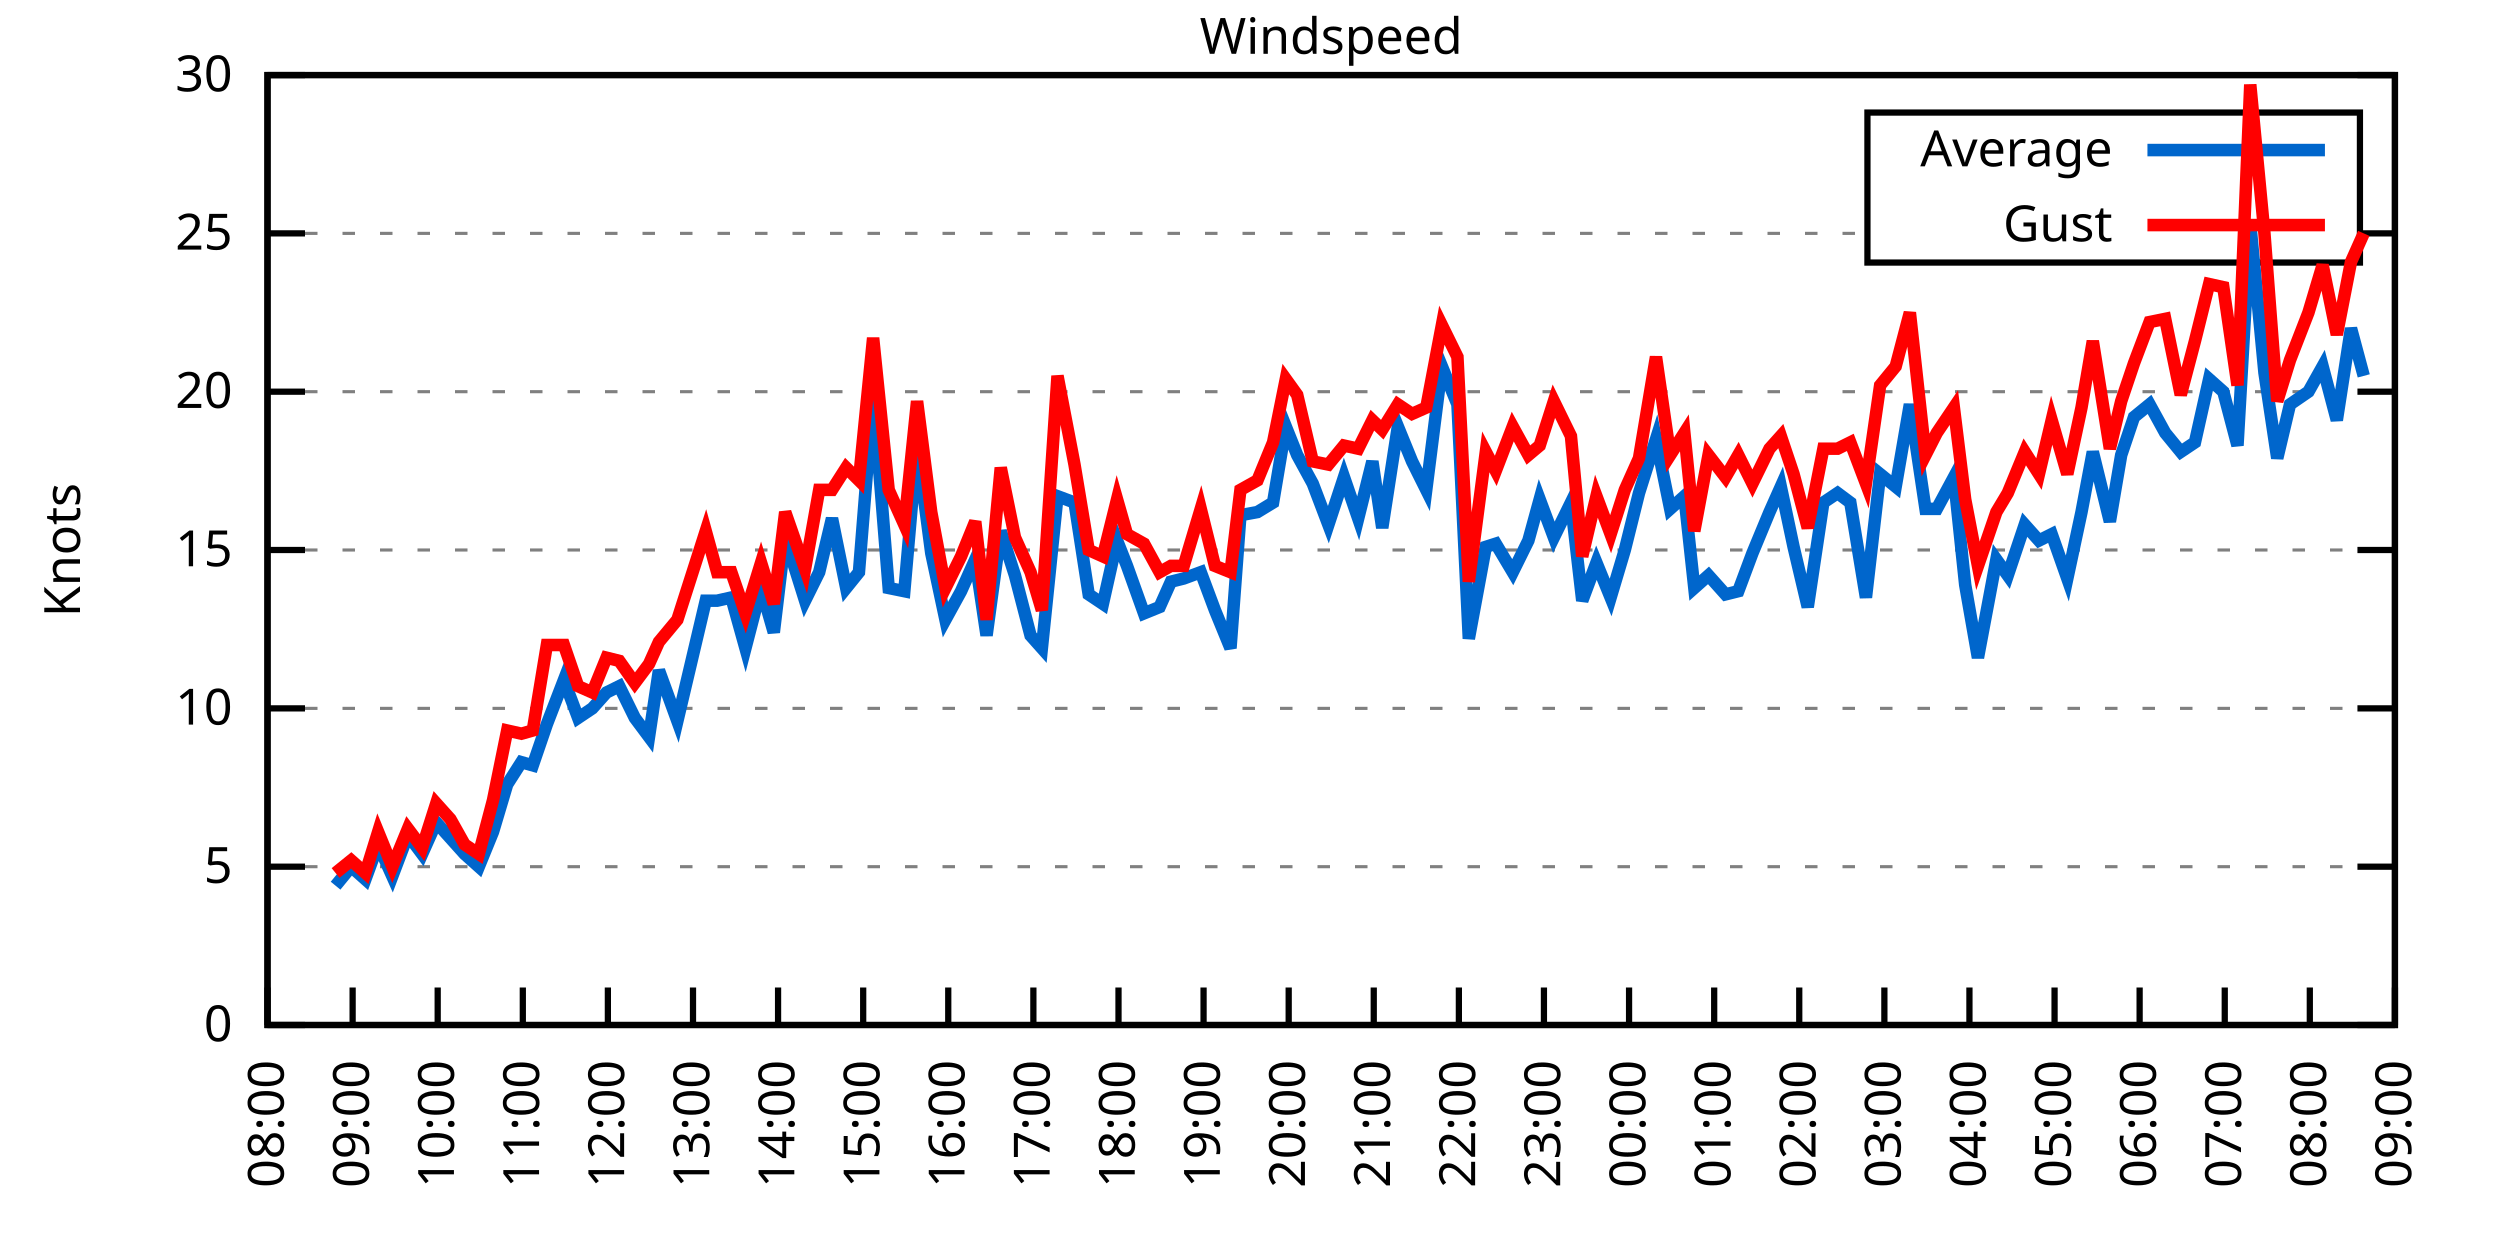
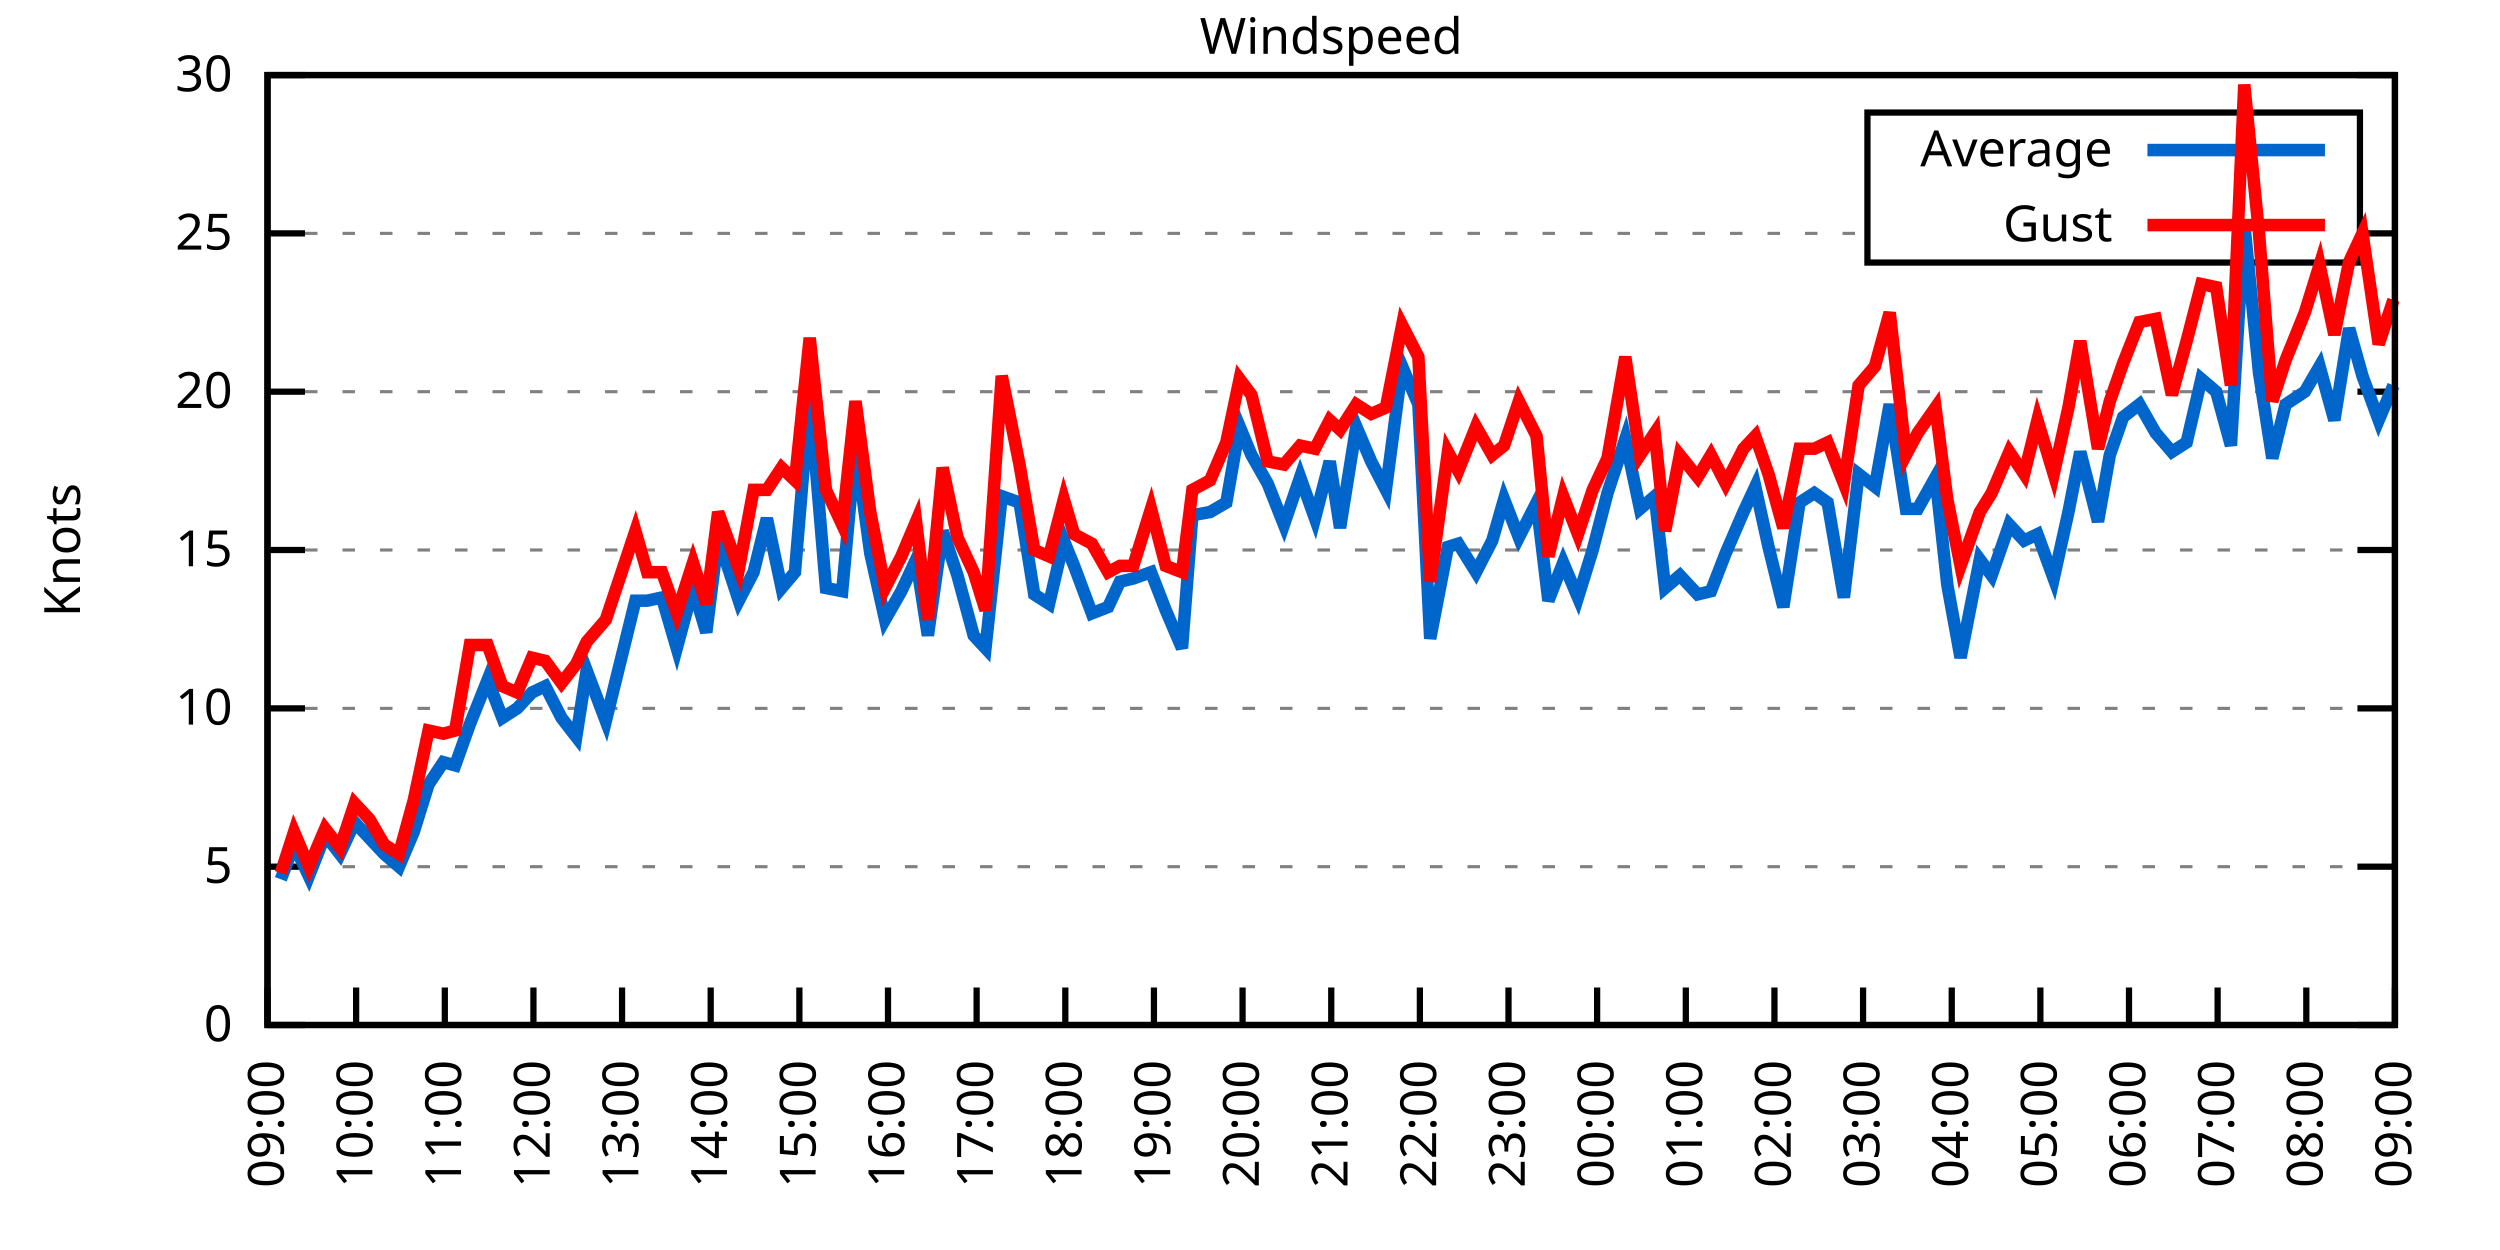
<svg xmlns="http://www.w3.org/2000/svg" xmlns:xlink="http://www.w3.org/1999/xlink" width="400" height="200" viewBox="0 0 400 200">
  <g id="gnuplot_canvas">
    <rect x="0" y="0" width="400" height="200" fill="none" />
    <defs>
      <circle id="gpDot" r="0.5" stroke-width="0.5" stroke="currentColor" />
      <path id="gpPt0" stroke-width="0.333" stroke="currentColor" d="M-1,0 h2 M0,-1 v2" />
      <path id="gpPt1" stroke-width="0.333" stroke="currentColor" d="M-1,-1 L1,1 M1,-1 L-1,1" />
      <path id="gpPt2" stroke-width="0.333" stroke="currentColor" d="M-1,0 L1,0 M0,-1 L0,1 M-1,-1 L1,1 M-1,1 L1,-1" />
      <rect id="gpPt3" stroke-width="0.333" stroke="currentColor" x="-1" y="-1" width="2" height="2" />
      <rect id="gpPt4" stroke-width="0.333" stroke="currentColor" fill="currentColor" x="-1" y="-1" width="2" height="2" />
      <circle id="gpPt5" stroke-width="0.333" stroke="currentColor" cx="0" cy="0" r="1" />
      <use xlink:href="#gpPt5" id="gpPt6" fill="currentColor" stroke="none" />
      <path id="gpPt7" stroke-width="0.333" stroke="currentColor" d="M0,-1.33 L-1.33,0.67 L1.33,0.67 z" />
      <use xlink:href="#gpPt7" id="gpPt8" fill="currentColor" stroke="none" />
      <use xlink:href="#gpPt7" id="gpPt9" stroke="currentColor" transform="rotate(180)" />
      <use xlink:href="#gpPt9" id="gpPt10" fill="currentColor" stroke="none" />
      <use xlink:href="#gpPt3" id="gpPt11" stroke="currentColor" transform="rotate(45)" />
      <use xlink:href="#gpPt11" id="gpPt12" fill="currentColor" stroke="none" />
      <path id="gpPt13" stroke-width="0.333" stroke="currentColor" d="M0,1.330 L1.265,0.411 L0.782,-1.067 L-0.782,-1.076 L-1.265,0.411 z" />
      <use xlink:href="#gpPt13" id="gpPt14" fill="currentColor" stroke="none" />
      <filter id="textbox" filterUnits="objectBoundingBox" x="0" y="0" height="1" width="1">
        <feFlood flood-color="white" flood-opacity="1" result="bgnd" />
        <feComposite in="SourceGraphic" in2="bgnd" operator="atop" />
      </filter>
      <filter id="greybox" filterUnits="objectBoundingBox" x="0" y="0" height="1" width="1">
        <feFlood flood-color="lightgrey" flood-opacity="1" result="grey" />
        <feComposite in="SourceGraphic" in2="grey" operator="atop" />
      </filter>
    </defs>
    <g fill="none" color="white" stroke="currentColor" stroke-width="1.00" stroke-linecap="butt" stroke-linejoin="miter">
</g>
    <g fill="none" color="black" stroke="currentColor" stroke-width="1.00" stroke-linecap="butt" stroke-linejoin="miter">
      <g stroke="none" shape-rendering="crispEdges">
        <polygon fill="rgb(255, 255, 255)" points="42.80,164.00 383.18,164.00 383.18,12.02 42.80,12.02 " />
      </g>
    </g>
    <g fill="none" color="black" stroke="currentColor" stroke-width="1.00" stroke-linecap="butt" stroke-linejoin="miter">
</g>
    <g fill="none" color="black" stroke="black" stroke-width="0.50" stroke-linecap="butt" stroke-linejoin="miter">
</g>
    <g fill="none" color="gray" stroke="currentColor" stroke-width="0.50" stroke-linecap="butt" stroke-linejoin="miter">
      <path stroke="gray" stroke-dasharray="2,4" class="gridline" d="M42.80,164.00 L383.19,164.00  " />
    </g>
    <g fill="none" color="gray" stroke="gray" stroke-width="1.00" stroke-linecap="butt" stroke-linejoin="miter">
</g>
    <g fill="none" color="black" stroke="currentColor" stroke-width="1.00" stroke-linecap="butt" stroke-linejoin="miter">
      <path stroke="black" d="M42.80,164.00 L48.80,164.00 M383.19,164.00 L377.19,164.00  " />
      <g transform="translate(37.20,166.60)" stroke="none" fill="black" font-family="Sans" font-size="8.00" text-anchor="end">
        <text>
          <tspan font-family="Sans"> 0</tspan>
        </text>
      </g>
    </g>
    <g fill="none" color="black" stroke="currentColor" stroke-width="1.00" stroke-linecap="butt" stroke-linejoin="miter">
</g>
    <g fill="none" color="black" stroke="black" stroke-width="0.50" stroke-linecap="butt" stroke-linejoin="miter">
</g>
    <g fill="none" color="gray" stroke="currentColor" stroke-width="0.50" stroke-linecap="butt" stroke-linejoin="miter">
      <path stroke="gray" stroke-dasharray="2,4" class="gridline" d="M42.80,138.67 L383.19,138.67  " />
    </g>
    <g fill="none" color="gray" stroke="gray" stroke-width="1.00" stroke-linecap="butt" stroke-linejoin="miter">
</g>
    <g fill="none" color="black" stroke="currentColor" stroke-width="1.00" stroke-linecap="butt" stroke-linejoin="miter">
      <path stroke="black" d="M42.80,138.67 L48.80,138.67 M383.19,138.67 L377.19,138.67  " />
      <g transform="translate(37.20,141.27)" stroke="none" fill="black" font-family="Sans" font-size="8.00" text-anchor="end">
        <text>
          <tspan font-family="Sans"> 5</tspan>
        </text>
      </g>
    </g>
    <g fill="none" color="black" stroke="currentColor" stroke-width="1.00" stroke-linecap="butt" stroke-linejoin="miter">
</g>
    <g fill="none" color="black" stroke="black" stroke-width="0.50" stroke-linecap="butt" stroke-linejoin="miter">
</g>
    <g fill="none" color="gray" stroke="currentColor" stroke-width="0.50" stroke-linecap="butt" stroke-linejoin="miter">
      <path stroke="gray" stroke-dasharray="2,4" class="gridline" d="M42.80,113.34 L383.19,113.34  " />
    </g>
    <g fill="none" color="gray" stroke="gray" stroke-width="1.00" stroke-linecap="butt" stroke-linejoin="miter">
</g>
    <g fill="none" color="black" stroke="currentColor" stroke-width="1.00" stroke-linecap="butt" stroke-linejoin="miter">
      <path stroke="black" d="M42.80,113.34 L48.80,113.34 M383.19,113.34 L377.19,113.34  " />
      <g transform="translate(37.20,115.94)" stroke="none" fill="black" font-family="Sans" font-size="8.00" text-anchor="end">
        <text>
          <tspan font-family="Sans"> 10</tspan>
        </text>
      </g>
    </g>
    <g fill="none" color="black" stroke="currentColor" stroke-width="1.00" stroke-linecap="butt" stroke-linejoin="miter">
</g>
    <g fill="none" color="black" stroke="black" stroke-width="0.50" stroke-linecap="butt" stroke-linejoin="miter">
</g>
    <g fill="none" color="gray" stroke="currentColor" stroke-width="0.50" stroke-linecap="butt" stroke-linejoin="miter">
      <path stroke="gray" stroke-dasharray="2,4" class="gridline" d="M42.80,88.00 L383.19,88.00  " />
    </g>
    <g fill="none" color="gray" stroke="gray" stroke-width="1.00" stroke-linecap="butt" stroke-linejoin="miter">
</g>
    <g fill="none" color="black" stroke="currentColor" stroke-width="1.00" stroke-linecap="butt" stroke-linejoin="miter">
      <path stroke="black" d="M42.80,88.00 L48.80,88.00 M383.19,88.00 L377.19,88.00  " />
      <g transform="translate(37.20,90.60)" stroke="none" fill="black" font-family="Sans" font-size="8.00" text-anchor="end">
        <text>
          <tspan font-family="Sans"> 15</tspan>
        </text>
      </g>
    </g>
    <g fill="none" color="black" stroke="currentColor" stroke-width="1.00" stroke-linecap="butt" stroke-linejoin="miter">
</g>
    <g fill="none" color="black" stroke="black" stroke-width="0.50" stroke-linecap="butt" stroke-linejoin="miter">
</g>
    <g fill="none" color="gray" stroke="currentColor" stroke-width="0.50" stroke-linecap="butt" stroke-linejoin="miter">
      <path stroke="gray" stroke-dasharray="2,4" class="gridline" d="M42.80,62.67 L383.19,62.67  " />
    </g>
    <g fill="none" color="gray" stroke="gray" stroke-width="1.00" stroke-linecap="butt" stroke-linejoin="miter">
</g>
    <g fill="none" color="black" stroke="currentColor" stroke-width="1.00" stroke-linecap="butt" stroke-linejoin="miter">
      <path stroke="black" d="M42.80,62.67 L48.80,62.67 M383.19,62.67 L377.19,62.67  " />
      <g transform="translate(37.20,65.27)" stroke="none" fill="black" font-family="Sans" font-size="8.00" text-anchor="end">
        <text>
          <tspan font-family="Sans"> 20</tspan>
        </text>
      </g>
    </g>
    <g fill="none" color="black" stroke="currentColor" stroke-width="1.00" stroke-linecap="butt" stroke-linejoin="miter">
</g>
    <g fill="none" color="black" stroke="black" stroke-width="0.50" stroke-linecap="butt" stroke-linejoin="miter">
</g>
    <g fill="none" color="gray" stroke="currentColor" stroke-width="0.50" stroke-linecap="butt" stroke-linejoin="miter">
      <path stroke="gray" stroke-dasharray="2,4" class="gridline" d="M42.80,37.34 L298.79,37.34 M377.59,37.34 L383.19,37.34  " />
    </g>
    <g fill="none" color="gray" stroke="gray" stroke-width="1.00" stroke-linecap="butt" stroke-linejoin="miter">
</g>
    <g fill="none" color="black" stroke="currentColor" stroke-width="1.00" stroke-linecap="butt" stroke-linejoin="miter">
      <path stroke="black" d="M42.80,37.34 L48.80,37.34 M383.19,37.34 L377.19,37.34  " />
      <g transform="translate(37.20,39.94)" stroke="none" fill="black" font-family="Sans" font-size="8.00" text-anchor="end">
        <text>
          <tspan font-family="Sans"> 25</tspan>
        </text>
      </g>
    </g>
    <g fill="none" color="black" stroke="currentColor" stroke-width="1.00" stroke-linecap="butt" stroke-linejoin="miter">
</g>
    <g fill="none" color="black" stroke="black" stroke-width="0.50" stroke-linecap="butt" stroke-linejoin="miter">
</g>
    <g fill="none" color="gray" stroke="currentColor" stroke-width="0.50" stroke-linecap="butt" stroke-linejoin="miter">
      <path stroke="gray" stroke-dasharray="2,4" class="gridline" d="M42.80,12.01 L383.19,12.01  " />
    </g>
    <g fill="none" color="gray" stroke="gray" stroke-width="1.00" stroke-linecap="butt" stroke-linejoin="miter">
</g>
    <g fill="none" color="black" stroke="currentColor" stroke-width="1.00" stroke-linecap="butt" stroke-linejoin="miter">
      <path stroke="black" d="M42.80,12.01 L48.80,12.01 M383.19,12.01 L377.19,12.01  " />
      <g transform="translate(37.20,14.61)" stroke="none" fill="black" font-family="Sans" font-size="8.00" text-anchor="end">
        <text>
          <tspan font-family="Sans"> 30</tspan>
        </text>
      </g>
    </g>
    <g fill="none" color="black" stroke="currentColor" stroke-width="1.00" stroke-linecap="butt" stroke-linejoin="miter">
      <path stroke="black" d="M42.80,164.00 L42.80,158.00  " />
      <g transform="translate(45.40,169.60) rotate(270.00)" stroke="none" fill="black" font-family="Sans" font-size="8.00" text-anchor="end">
        <text>
-           <tspan font-family="Sans">08:00</tspan>
-         </text>
-       </g>
-     </g>
-     <g fill="none" color="black" stroke="currentColor" stroke-width="1.00" stroke-linecap="butt" stroke-linejoin="miter">
-       <path stroke="black" d="M56.42,164.00 L56.42,158.00  " />
-       <g transform="translate(59.02,169.60) rotate(270.00)" stroke="none" fill="black" font-family="Sans" font-size="8.00" text-anchor="end">
-         <text>
          <tspan font-family="Sans">09:00</tspan>
        </text>
      </g>
    </g>
    <g fill="none" color="black" stroke="currentColor" stroke-width="1.00" stroke-linecap="butt" stroke-linejoin="miter">
-       <path stroke="black" d="M70.03,164.00 L70.03,158.00  " />
-       <g transform="translate(72.63,169.60) rotate(270.00)" stroke="none" fill="black" font-family="Sans" font-size="8.00" text-anchor="end">
+       <path stroke="black" d="M56.98,164.00 L56.98,158.00  " />
+       <g transform="translate(59.58,169.60) rotate(270.00)" stroke="none" fill="black" font-family="Sans" font-size="8.00" text-anchor="end">
        <text>
          <tspan font-family="Sans">10:00</tspan>
        </text>
      </g>
    </g>
    <g fill="none" color="black" stroke="currentColor" stroke-width="1.00" stroke-linecap="butt" stroke-linejoin="miter">
-       <path stroke="black" d="M83.65,164.00 L83.65,158.00  " />
-       <g transform="translate(86.25,169.60) rotate(270.00)" stroke="none" fill="black" font-family="Sans" font-size="8.00" text-anchor="end">
+       <path stroke="black" d="M71.17,164.00 L71.17,158.00  " />
+       <g transform="translate(73.77,169.60) rotate(270.00)" stroke="none" fill="black" font-family="Sans" font-size="8.00" text-anchor="end">
        <text>
          <tspan font-family="Sans">11:00</tspan>
        </text>
      </g>
    </g>
    <g fill="none" color="black" stroke="currentColor" stroke-width="1.00" stroke-linecap="butt" stroke-linejoin="miter">
-       <path stroke="black" d="M97.26,164.00 L97.26,158.00  " />
-       <g transform="translate(99.86,169.60) rotate(270.00)" stroke="none" fill="black" font-family="Sans" font-size="8.00" text-anchor="end">
+       <path stroke="black" d="M85.35,164.00 L85.35,158.00  " />
+       <g transform="translate(87.95,169.60) rotate(270.00)" stroke="none" fill="black" font-family="Sans" font-size="8.00" text-anchor="end">
        <text>
          <tspan font-family="Sans">12:00</tspan>
        </text>
      </g>
    </g>
    <g fill="none" color="black" stroke="currentColor" stroke-width="1.00" stroke-linecap="butt" stroke-linejoin="miter">
-       <path stroke="black" d="M110.88,164.00 L110.88,158.00  " />
-       <g transform="translate(113.48,169.60) rotate(270.00)" stroke="none" fill="black" font-family="Sans" font-size="8.00" text-anchor="end">
+       <path stroke="black" d="M99.53,164.00 L99.53,158.00  " />
+       <g transform="translate(102.13,169.60) rotate(270.00)" stroke="none" fill="black" font-family="Sans" font-size="8.00" text-anchor="end">
        <text>
          <tspan font-family="Sans">13:00</tspan>
        </text>
      </g>
    </g>
    <g fill="none" color="black" stroke="currentColor" stroke-width="1.00" stroke-linecap="butt" stroke-linejoin="miter">
-       <path stroke="black" d="M124.49,164.00 L124.49,158.00  " />
-       <g transform="translate(127.09,169.60) rotate(270.00)" stroke="none" fill="black" font-family="Sans" font-size="8.00" text-anchor="end">
+       <path stroke="black" d="M113.71,164.00 L113.71,158.00  " />
+       <g transform="translate(116.31,169.60) rotate(270.00)" stroke="none" fill="black" font-family="Sans" font-size="8.00" text-anchor="end">
        <text>
          <tspan font-family="Sans">14:00</tspan>
        </text>
      </g>
    </g>
    <g fill="none" color="black" stroke="currentColor" stroke-width="1.00" stroke-linecap="butt" stroke-linejoin="miter">
-       <path stroke="black" d="M138.11,164.00 L138.11,158.00  " />
-       <g transform="translate(140.71,169.60) rotate(270.00)" stroke="none" fill="black" font-family="Sans" font-size="8.00" text-anchor="end">
+       <path stroke="black" d="M127.90,164.00 L127.90,158.00  " />
+       <g transform="translate(130.50,169.60) rotate(270.00)" stroke="none" fill="black" font-family="Sans" font-size="8.00" text-anchor="end">
        <text>
          <tspan font-family="Sans">15:00</tspan>
        </text>
      </g>
    </g>
    <g fill="none" color="black" stroke="currentColor" stroke-width="1.00" stroke-linecap="butt" stroke-linejoin="miter">
-       <path stroke="black" d="M151.72,164.00 L151.72,158.00  " />
-       <g transform="translate(154.32,169.60) rotate(270.00)" stroke="none" fill="black" font-family="Sans" font-size="8.00" text-anchor="end">
+       <path stroke="black" d="M142.08,164.00 L142.08,158.00  " />
+       <g transform="translate(144.68,169.60) rotate(270.00)" stroke="none" fill="black" font-family="Sans" font-size="8.00" text-anchor="end">
        <text>
          <tspan font-family="Sans">16:00</tspan>
        </text>
      </g>
    </g>
    <g fill="none" color="black" stroke="currentColor" stroke-width="1.00" stroke-linecap="butt" stroke-linejoin="miter">
-       <path stroke="black" d="M165.34,164.00 L165.34,158.00  " />
-       <g transform="translate(167.94,169.60) rotate(270.00)" stroke="none" fill="black" font-family="Sans" font-size="8.00" text-anchor="end">
+       <path stroke="black" d="M156.26,164.00 L156.26,158.00  " />
+       <g transform="translate(158.86,169.60) rotate(270.00)" stroke="none" fill="black" font-family="Sans" font-size="8.00" text-anchor="end">
        <text>
          <tspan font-family="Sans">17:00</tspan>
        </text>
      </g>
    </g>
    <g fill="none" color="black" stroke="currentColor" stroke-width="1.00" stroke-linecap="butt" stroke-linejoin="miter">
-       <path stroke="black" d="M178.96,164.00 L178.96,158.00  " />
-       <g transform="translate(181.56,169.60) rotate(270.00)" stroke="none" fill="black" font-family="Sans" font-size="8.00" text-anchor="end">
+       <path stroke="black" d="M170.45,164.00 L170.45,158.00  " />
+       <g transform="translate(173.05,169.60) rotate(270.00)" stroke="none" fill="black" font-family="Sans" font-size="8.00" text-anchor="end">
        <text>
          <tspan font-family="Sans">18:00</tspan>
        </text>
      </g>
    </g>
    <g fill="none" color="black" stroke="currentColor" stroke-width="1.00" stroke-linecap="butt" stroke-linejoin="miter">
-       <path stroke="black" d="M192.57,164.00 L192.57,158.00  " />
-       <g transform="translate(195.17,169.60) rotate(270.00)" stroke="none" fill="black" font-family="Sans" font-size="8.00" text-anchor="end">
+       <path stroke="black" d="M184.63,164.00 L184.63,158.00  " />
+       <g transform="translate(187.23,169.60) rotate(270.00)" stroke="none" fill="black" font-family="Sans" font-size="8.00" text-anchor="end">
        <text>
          <tspan font-family="Sans">19:00</tspan>
        </text>
      </g>
    </g>
    <g fill="none" color="black" stroke="currentColor" stroke-width="1.00" stroke-linecap="butt" stroke-linejoin="miter">
-       <path stroke="black" d="M206.19,164.00 L206.19,158.00  " />
-       <g transform="translate(208.79,169.60) rotate(270.00)" stroke="none" fill="black" font-family="Sans" font-size="8.00" text-anchor="end">
+       <path stroke="black" d="M198.81,164.00 L198.81,158.00  " />
+       <g transform="translate(201.41,169.60) rotate(270.00)" stroke="none" fill="black" font-family="Sans" font-size="8.00" text-anchor="end">
        <text>
          <tspan font-family="Sans">20:00</tspan>
        </text>
      </g>
    </g>
    <g fill="none" color="black" stroke="currentColor" stroke-width="1.00" stroke-linecap="butt" stroke-linejoin="miter">
-       <path stroke="black" d="M219.80,164.00 L219.80,158.00  " />
-       <g transform="translate(222.40,169.60) rotate(270.00)" stroke="none" fill="black" font-family="Sans" font-size="8.00" text-anchor="end">
+       <path stroke="black" d="M213.00,164.00 L213.00,158.00  " />
+       <g transform="translate(215.60,169.60) rotate(270.00)" stroke="none" fill="black" font-family="Sans" font-size="8.00" text-anchor="end">
        <text>
          <tspan font-family="Sans">21:00</tspan>
        </text>
      </g>
    </g>
    <g fill="none" color="black" stroke="currentColor" stroke-width="1.00" stroke-linecap="butt" stroke-linejoin="miter">
-       <path stroke="black" d="M233.42,164.00 L233.42,158.00  " />
-       <g transform="translate(236.02,169.60) rotate(270.00)" stroke="none" fill="black" font-family="Sans" font-size="8.00" text-anchor="end">
+       <path stroke="black" d="M227.18,164.00 L227.18,158.00  " />
+       <g transform="translate(229.78,169.60) rotate(270.00)" stroke="none" fill="black" font-family="Sans" font-size="8.00" text-anchor="end">
        <text>
          <tspan font-family="Sans">22:00</tspan>
        </text>
      </g>
    </g>
    <g fill="none" color="black" stroke="currentColor" stroke-width="1.00" stroke-linecap="butt" stroke-linejoin="miter">
-       <path stroke="black" d="M247.03,164.00 L247.03,158.00  " />
-       <g transform="translate(249.63,169.60) rotate(270.00)" stroke="none" fill="black" font-family="Sans" font-size="8.00" text-anchor="end">
+       <path stroke="black" d="M241.36,164.00 L241.36,158.00  " />
+       <g transform="translate(243.96,169.60) rotate(270.00)" stroke="none" fill="black" font-family="Sans" font-size="8.00" text-anchor="end">
        <text>
          <tspan font-family="Sans">23:00</tspan>
        </text>
      </g>
    </g>
    <g fill="none" color="black" stroke="currentColor" stroke-width="1.00" stroke-linecap="butt" stroke-linejoin="miter">
-       <path stroke="black" d="M260.65,164.00 L260.65,158.00  " />
-       <g transform="translate(263.25,169.60) rotate(270.00)" stroke="none" fill="black" font-family="Sans" font-size="8.00" text-anchor="end">
+       <path stroke="black" d="M255.54,164.00 L255.54,158.00  " />
+       <g transform="translate(258.14,169.60) rotate(270.00)" stroke="none" fill="black" font-family="Sans" font-size="8.00" text-anchor="end">
        <text>
          <tspan font-family="Sans">00:00</tspan>
        </text>
      </g>
    </g>
    <g fill="none" color="black" stroke="currentColor" stroke-width="1.00" stroke-linecap="butt" stroke-linejoin="miter">
-       <path stroke="black" d="M274.27,164.00 L274.27,158.00  " />
-       <g transform="translate(276.87,169.60) rotate(270.00)" stroke="none" fill="black" font-family="Sans" font-size="8.00" text-anchor="end">
+       <path stroke="black" d="M269.73,164.00 L269.73,158.00  " />
+       <g transform="translate(272.33,169.60) rotate(270.00)" stroke="none" fill="black" font-family="Sans" font-size="8.00" text-anchor="end">
        <text>
          <tspan font-family="Sans">01:00</tspan>
        </text>
      </g>
    </g>
    <g fill="none" color="black" stroke="currentColor" stroke-width="1.00" stroke-linecap="butt" stroke-linejoin="miter">
-       <path stroke="black" d="M287.88,164.00 L287.88,158.00  " />
-       <g transform="translate(290.48,169.60) rotate(270.00)" stroke="none" fill="black" font-family="Sans" font-size="8.00" text-anchor="end">
+       <path stroke="black" d="M283.91,164.00 L283.91,158.00  " />
+       <g transform="translate(286.51,169.60) rotate(270.00)" stroke="none" fill="black" font-family="Sans" font-size="8.00" text-anchor="end">
        <text>
          <tspan font-family="Sans">02:00</tspan>
        </text>
      </g>
    </g>
    <g fill="none" color="black" stroke="currentColor" stroke-width="1.00" stroke-linecap="butt" stroke-linejoin="miter">
-       <path stroke="black" d="M301.50,164.00 L301.50,158.00  " />
-       <g transform="translate(304.10,169.60) rotate(270.00)" stroke="none" fill="black" font-family="Sans" font-size="8.00" text-anchor="end">
+       <path stroke="black" d="M298.09,164.00 L298.09,158.00  " />
+       <g transform="translate(300.69,169.60) rotate(270.00)" stroke="none" fill="black" font-family="Sans" font-size="8.00" text-anchor="end">
        <text>
          <tspan font-family="Sans">03:00</tspan>
        </text>
      </g>
    </g>
    <g fill="none" color="black" stroke="currentColor" stroke-width="1.00" stroke-linecap="butt" stroke-linejoin="miter">
-       <path stroke="black" d="M315.11,164.00 L315.11,158.00  " />
-       <g transform="translate(317.71,169.60) rotate(270.00)" stroke="none" fill="black" font-family="Sans" font-size="8.00" text-anchor="end">
+       <path stroke="black" d="M312.28,164.00 L312.28,158.00  " />
+       <g transform="translate(314.88,169.60) rotate(270.00)" stroke="none" fill="black" font-family="Sans" font-size="8.00" text-anchor="end">
        <text>
          <tspan font-family="Sans">04:00</tspan>
        </text>
      </g>
    </g>
    <g fill="none" color="black" stroke="currentColor" stroke-width="1.00" stroke-linecap="butt" stroke-linejoin="miter">
-       <path stroke="black" d="M328.73,164.00 L328.73,158.00  " />
-       <g transform="translate(331.33,169.60) rotate(270.00)" stroke="none" fill="black" font-family="Sans" font-size="8.00" text-anchor="end">
+       <path stroke="black" d="M326.46,164.00 L326.46,158.00  " />
+       <g transform="translate(329.06,169.60) rotate(270.00)" stroke="none" fill="black" font-family="Sans" font-size="8.00" text-anchor="end">
        <text>
          <tspan font-family="Sans">05:00</tspan>
        </text>
      </g>
    </g>
    <g fill="none" color="black" stroke="currentColor" stroke-width="1.00" stroke-linecap="butt" stroke-linejoin="miter">
-       <path stroke="black" d="M342.34,164.00 L342.34,158.00  " />
-       <g transform="translate(344.94,169.60) rotate(270.00)" stroke="none" fill="black" font-family="Sans" font-size="8.00" text-anchor="end">
+       <path stroke="black" d="M340.64,164.00 L340.64,158.00  " />
+       <g transform="translate(343.24,169.60) rotate(270.00)" stroke="none" fill="black" font-family="Sans" font-size="8.00" text-anchor="end">
        <text>
          <tspan font-family="Sans">06:00</tspan>
        </text>
      </g>
    </g>
    <g fill="none" color="black" stroke="currentColor" stroke-width="1.00" stroke-linecap="butt" stroke-linejoin="miter">
-       <path stroke="black" d="M355.96,164.00 L355.96,158.00  " />
-       <g transform="translate(358.56,169.60) rotate(270.00)" stroke="none" fill="black" font-family="Sans" font-size="8.00" text-anchor="end">
+       <path stroke="black" d="M354.82,164.00 L354.82,158.00  " />
+       <g transform="translate(357.42,169.60) rotate(270.00)" stroke="none" fill="black" font-family="Sans" font-size="8.00" text-anchor="end">
        <text>
          <tspan font-family="Sans">07:00</tspan>
        </text>
      </g>
    </g>
    <g fill="none" color="black" stroke="currentColor" stroke-width="1.00" stroke-linecap="butt" stroke-linejoin="miter">
-       <path stroke="black" d="M369.57,164.00 L369.57,158.00  " />
-       <g transform="translate(372.17,169.60) rotate(270.00)" stroke="none" fill="black" font-family="Sans" font-size="8.00" text-anchor="end">
+       <path stroke="black" d="M369.01,164.00 L369.01,158.00  " />
+       <g transform="translate(371.61,169.60) rotate(270.00)" stroke="none" fill="black" font-family="Sans" font-size="8.00" text-anchor="end">
        <text>
          <tspan font-family="Sans">08:00</tspan>
        </text>
      </g>
    </g>
    <g fill="none" color="black" stroke="currentColor" stroke-width="1.00" stroke-linecap="butt" stroke-linejoin="miter">
      <path stroke="black" d="M383.19,164.00 L383.19,158.00  " />
      <g transform="translate(385.79,169.60) rotate(270.00)" stroke="none" fill="black" font-family="Sans" font-size="8.00" text-anchor="end">
        <text>
          <tspan font-family="Sans">09:00</tspan>
        </text>
      </g>
    </g>
    <g fill="none" color="black" stroke="currentColor" stroke-width="1.00" stroke-linecap="butt" stroke-linejoin="miter">
</g>
    <g fill="none" color="black" stroke="currentColor" stroke-width="1.00" stroke-linecap="butt" stroke-linejoin="miter">
      <path stroke="black" d="M42.80,12.01 L42.80,164.00 L383.19,164.00 L383.19,12.01 L42.80,12.01 Z  " />
    </g>
    <g fill="none" color="black" stroke="currentColor" stroke-width="1.00" stroke-linecap="butt" stroke-linejoin="miter">
</g>
    <g fill="none" color="black" stroke="currentColor" stroke-width="1.00" stroke-linecap="butt" stroke-linejoin="miter">
      <path stroke="black" d="M298.79,42.01 L298.79,18.01 L377.59,18.01 L377.59,42.01 L298.79,42.01 Z  " />
    </g>
    <g id="Windspeed_plot_1">
      <g fill="none" color="white" stroke="black" stroke-width="2.00" stroke-linecap="butt" stroke-linejoin="miter">
</g>
      <g fill="none" color="black" stroke="currentColor" stroke-width="2.00" stroke-linecap="butt" stroke-linejoin="miter">
        <g transform="translate(337.99,26.61)" stroke="none" fill="black" font-family="Sans" font-size="8.00" text-anchor="end">
          <text>
            <tspan font-family="Sans">Average</tspan>
          </text>
        </g>
      </g>
      <g fill="none" color="black" stroke="currentColor" stroke-width="2.00" stroke-linecap="butt" stroke-linejoin="miter">
-         <path stroke="rgb(  0, 102, 204)" d="M343.59,24.01 L371.99,24.01 M53.69,141.71 L56.19,138.67 L58.46,140.69 L60.50,135.12 L62.77,140.19 L65.27,133.60   L67.54,136.64 L69.80,131.58 L72.07,134.11 L74.34,136.64 L76.61,138.67 L78.88,133.10 L81.15,125.50 L83.42,121.95   L85.24,122.46 L87.50,115.87 L90.23,108.78 L92.50,114.86 L94.77,113.34 L97.04,110.80 L99.08,109.79 L101.57,114.86   L103.84,117.90 L105.43,107.26 L108.38,115.36 L112.92,96.11 L114.74,96.11 L117.01,95.60 L119.27,103.71 L121.77,94.08   L123.81,101.18 L125.63,85.98 L128.81,96.11 L131.07,91.55 L133.12,82.94 L135.39,94.08 L137.43,91.55 L139.70,63.18   L142.19,94.08 L144.69,94.59 L146.73,71.29 L149.00,88.51 L151.27,99.15 L153.77,94.59 L156.04,89.52 L157.85,101.68   L160.12,84.97 L162.39,92.06 L164.89,101.68 L166.70,103.71 L169.20,79.39 L171.92,80.41 L174.19,95.10 L176.46,96.62   L178.73,86.49 L180.32,90.54 L183.04,98.14 L185.54,97.12 L187.35,93.07 L189.39,92.56 L192.12,91.55 L194.39,97.63   L196.88,103.71 L198.47,82.43 L201.19,81.93 L203.69,80.41 L205.73,68.25 L207.55,72.81 L210.04,77.37 L212.54,83.95   L215.04,76.35 L217.31,82.94 L219.58,73.82 L221.16,84.46 L223.66,68.25 L225.93,73.82 L228.20,78.38 L230.70,58.62   L233.19,64.70 L235.01,102.19 L237.73,87.50 L239.32,86.99 L242.04,91.55 L244.54,86.49 L246.35,79.90 L248.62,85.98   L251.35,80.41 L253.16,96.11 L255.43,90.03 L257.70,95.60 L259.97,88.00 L262.24,78.89 L264.96,70.27 L267.23,81.42   L269.50,79.39 L271.09,94.08 L273.36,92.06 L276.08,95.10 L278.12,94.59 L280.39,88.51 L283.12,81.93 L284.93,77.87   L286.97,87.50 L289.24,97.12 L291.74,80.41 L294.01,78.89 L296.05,80.41 L298.55,95.60 L300.82,75.85 L303.31,77.87   L305.58,64.70 L308.08,81.42 L309.89,81.42 L312.62,76.35 L314.43,93.58 L316.47,105.23 L319.42,89.52 L321.24,92.06   L323.96,83.95 L326.23,86.49 L328.27,85.47 L330.77,92.56 L333.04,81.93 L334.85,72.30 L337.58,83.45 L339.39,72.81   L341.44,66.73 L343.93,64.70 L346.43,69.26 L348.92,72.30 L351.19,70.78 L353.46,60.65 L355.73,62.67 L358.00,71.29   L360.04,35.82 L362.31,59.63 L364.36,73.31 L366.40,64.70 L369.35,62.67 L371.62,58.62 L373.89,67.23 L376.16,52.54   L378.20,60.14  " />
+         <path stroke="rgb(  0, 102, 204)" d="M343.59,24.01 L371.99,24.01 M44.93,140.69 L47.05,135.12 L49.42,140.19 L52.02,133.60 L54.38,136.64 L56.75,131.58   L59.11,134.11 L61.47,136.64 L63.84,138.67 L66.20,133.10 L68.57,125.50 L70.93,121.95 L72.82,122.46 L75.18,115.87   L78.02,108.78 L80.38,114.86 L82.75,113.34 L85.11,110.80 L87.24,109.79 L89.84,114.86 L92.20,117.90 L93.86,107.26   L96.93,115.36 L101.66,96.11 L103.55,96.11 L105.91,95.60 L108.28,103.71 L110.88,94.08 L113.01,101.18 L114.90,85.98   L118.21,96.11 L120.57,91.55 L122.70,82.94 L125.06,94.08 L127.19,91.55 L129.55,63.18 L132.15,94.08 L134.75,94.59   L136.88,71.29 L139.24,88.51 L141.61,99.15 L144.21,94.59 L146.57,89.52 L148.46,101.68 L150.83,84.97 L153.19,92.06   L155.79,101.68 L157.68,103.71 L160.28,79.39 L163.12,80.41 L165.48,95.10 L167.85,96.62 L170.21,86.49 L171.86,90.54   L174.70,98.14 L177.30,97.12 L179.19,93.07 L181.32,92.56 L184.16,91.55 L186.52,97.63 L189.12,103.71 L190.78,82.43   L193.61,81.93 L196.21,80.41 L198.34,68.25 L200.23,72.81 L202.83,77.37 L205.43,83.95 L208.03,76.35 L210.39,82.94   L212.76,73.82 L214.41,84.46 L217.01,68.25 L219.38,73.82 L221.74,78.38 L224.34,58.62 L226.94,64.70 L228.83,102.19   L231.67,87.50 L233.32,86.99 L236.16,91.55 L238.76,86.49 L240.65,79.90 L243.02,85.98 L245.85,80.41 L247.74,96.11   L250.11,90.03 L252.47,95.60 L254.83,88.00 L257.20,78.89 L260.04,70.27 L262.40,81.42 L264.76,79.39 L266.42,94.08   L268.78,92.06 L271.62,95.10 L273.75,94.59 L276.11,88.51 L278.95,81.93 L280.84,77.87 L282.96,87.50 L285.33,97.12   L287.93,80.41 L290.29,78.89 L292.42,80.41 L295.02,95.60 L297.38,75.85 L299.98,77.87 L302.35,64.70 L304.95,81.42   L306.84,81.42 L309.68,76.35 L311.57,93.58 L313.69,105.23 L316.77,89.52 L318.66,92.06 L321.49,83.95 L323.86,86.49   L325.99,85.47 L328.59,92.56 L330.95,81.93 L332.84,72.30 L335.68,83.45 L337.57,72.81 L339.70,66.73 L342.30,64.70   L344.90,69.26 L347.50,72.30 L349.86,70.78 L352.22,60.65 L354.59,62.67 L356.95,71.29 L359.08,35.82 L361.44,59.63   L363.57,73.31 L365.70,64.70 L368.77,62.67 L371.13,58.62 L373.50,67.23 L375.86,52.54 L377.99,60.14 L380.59,67.23   L382.95,61.66  " />
      </g>
    </g>
    <g id="Windspeed_plot_2">
      <g fill="none" color="black" stroke="currentColor" stroke-width="2.00" stroke-linecap="butt" stroke-linejoin="miter">
        <g transform="translate(337.99,38.61)" stroke="none" fill="black" font-family="Sans" font-size="8.00" text-anchor="end">
          <text>
            <tspan font-family="Sans">Gust</tspan>
          </text>
        </g>
      </g>
      <g fill="none" color="black" stroke="currentColor" stroke-width="2.00" stroke-linecap="butt" stroke-linejoin="miter">
-         <path stroke="rgb(255,   0,   0)" d="M343.59,36.01 L371.99,36.01 M53.69,139.68 L56.19,137.66 L58.46,139.68 L60.50,133.10 L62.77,138.67 L65.27,132.59   L67.54,135.63 L69.80,128.54 L72.07,131.07 L74.34,135.12 L76.61,136.64 L78.88,128.03 L81.15,116.88 L83.42,117.39   L85.24,116.88 L87.50,103.20 L90.23,103.20 L92.50,109.79 L94.77,110.80 L97.04,105.23 L99.08,105.74 L101.57,109.28   L103.84,106.24 L105.43,102.70 L108.38,99.15 L112.92,84.97 L114.74,91.55 L117.01,91.55 L119.27,98.14 L121.77,90.03   L123.81,96.62 L125.63,81.93 L128.81,91.04 L131.07,78.38 L133.12,78.38 L135.39,74.83 L137.43,76.86 L139.70,54.06   L142.19,78.38 L144.69,83.95 L146.73,64.19 L149.00,81.93 L151.27,94.08 L153.77,89.02 L156.04,83.45 L157.85,99.15   L160.12,74.83 L162.39,85.98 L164.89,91.55 L166.70,97.63 L169.20,60.14 L171.92,74.33 L174.19,88.00 L176.46,89.02   L178.73,79.90 L180.32,85.47 L183.04,86.99 L185.54,91.55 L187.35,90.54 L189.39,90.54 L192.12,81.42 L194.39,90.54   L196.88,91.55 L198.47,78.38 L201.19,76.86 L203.69,70.78 L205.73,60.65 L207.55,63.18 L210.04,73.82 L212.54,74.33   L215.04,71.29 L217.31,71.79 L219.58,67.23 L221.16,68.75 L223.66,64.70 L225.93,66.22 L228.20,65.21 L230.70,52.03   L233.19,57.10 L235.01,93.07 L237.73,72.30 L239.32,75.34 L242.04,68.25 L244.54,72.81 L246.35,71.29 L248.62,64.19   L251.35,69.77 L253.16,89.02 L255.43,79.39 L257.70,85.47 L259.97,78.38 L262.24,73.31 L264.96,57.10 L267.23,72.81   L269.50,69.26 L271.09,84.97 L273.36,72.81 L276.08,76.35 L278.12,72.81 L280.39,77.37 L283.12,71.79 L284.93,69.77   L286.97,75.85 L289.24,84.46 L291.74,71.79 L294.01,71.79 L296.05,70.78 L298.55,77.37 L300.82,61.66 L303.31,58.62   L305.58,50.01 L308.08,72.81 L309.89,69.26 L312.62,65.21 L314.43,79.90 L316.47,90.54 L319.42,81.93 L321.24,78.89   L323.96,72.30 L326.23,75.85 L328.27,67.23 L330.77,75.85 L333.04,65.21 L334.85,54.57 L337.58,71.79 L339.39,64.19   L341.44,58.11 L343.93,51.53 L346.43,51.02 L348.92,63.18 L351.19,54.57 L353.46,45.45 L355.73,45.95 L358.00,61.66   L360.04,13.53 L362.31,37.34 L364.36,64.19 L366.40,57.61 L369.35,50.01 L371.62,42.41 L373.89,53.55 L376.16,41.90   L378.20,37.34  " />
+         <path stroke="rgb(255,   0,   0)" d="M343.59,36.01 L371.99,36.01 M44.93,139.68 L47.05,133.10 L49.42,138.67 L52.02,132.59 L54.38,135.63 L56.75,128.54   L59.11,131.07 L61.47,135.12 L63.84,136.64 L66.20,128.03 L68.57,116.88 L70.93,117.39 L72.82,116.88 L75.18,103.20   L78.02,103.20 L80.38,109.79 L82.75,110.80 L85.11,105.23 L87.24,105.74 L89.84,109.28 L92.20,106.24 L93.86,102.70   L96.93,99.15 L101.66,84.97 L103.55,91.55 L105.91,91.55 L108.28,98.14 L110.88,90.03 L113.01,96.62 L114.90,81.93   L118.21,91.04 L120.57,78.38 L122.70,78.38 L125.06,74.83 L127.19,76.86 L129.55,54.06 L132.15,78.38 L134.75,83.95   L136.88,64.19 L139.24,81.93 L141.61,94.08 L144.21,89.02 L146.57,83.45 L148.46,99.15 L150.83,74.83 L153.19,85.98   L155.79,91.55 L157.68,97.63 L160.28,60.14 L163.12,74.33 L165.48,88.00 L167.85,89.02 L170.21,79.90 L171.86,85.47   L174.70,86.99 L177.30,91.55 L179.19,90.54 L181.32,90.54 L184.16,81.42 L186.52,90.54 L189.12,91.55 L190.78,78.38   L193.61,76.86 L196.21,70.78 L198.34,60.65 L200.23,63.18 L202.83,73.82 L205.43,74.33 L208.03,71.29 L210.39,71.79   L212.76,67.23 L214.41,68.75 L217.01,64.70 L219.38,66.22 L221.74,65.21 L224.34,52.03 L226.94,57.10 L228.83,93.07   L231.67,72.30 L233.32,75.34 L236.16,68.25 L238.76,72.81 L240.65,71.29 L243.02,64.19 L245.85,69.77 L247.74,89.02   L250.11,79.39 L252.47,85.47 L254.83,78.38 L257.20,73.31 L260.04,57.10 L262.40,72.81 L264.76,69.26 L266.42,84.97   L268.78,72.81 L271.62,76.35 L273.75,72.81 L276.11,77.37 L278.95,71.79 L280.84,69.77 L282.96,75.85 L285.33,84.46   L287.93,71.79 L290.29,71.79 L292.42,70.78 L295.02,77.37 L297.38,61.66 L299.98,58.62 L302.35,50.01 L304.95,72.81   L306.84,69.26 L309.68,65.21 L311.57,79.90 L313.69,90.54 L316.77,81.93 L318.66,78.89 L321.49,72.30 L323.86,75.85   L325.99,67.23 L328.59,75.85 L330.95,65.21 L332.84,54.57 L335.68,71.79 L337.57,64.19 L339.70,58.11 L342.30,51.53   L344.90,51.02 L347.50,63.18 L349.86,54.57 L352.22,45.45 L354.59,45.95 L356.95,61.66 L359.08,13.53 L361.44,37.34   L363.57,64.19 L365.70,57.61 L368.77,50.01 L371.13,42.41 L373.50,53.55 L375.86,41.90 L377.99,37.34 L380.59,55.07   L382.95,47.98  " />
      </g>
    </g>
    <g fill="none" color="black" stroke="currentColor" stroke-width="2.00" stroke-linecap="butt" stroke-linejoin="miter">
</g>
    <g fill="none" color="black" stroke="black" stroke-width="1.00" stroke-linecap="butt" stroke-linejoin="miter">
</g>
    <g fill="none" color="black" stroke="currentColor" stroke-width="1.00" stroke-linecap="butt" stroke-linejoin="miter">
      <path stroke="black" d="M42.80,12.01 L42.80,164.00 L383.19,164.00 L383.19,12.01 L42.80,12.01 Z  " />
      <g transform="translate(12.80,88.01) rotate(270.00)" stroke="none" fill="black" font-family="Sans" font-size="8.00" text-anchor="middle">
        <text>
          <tspan font-family="Sans">Knots</tspan>
        </text>
      </g>
    </g>
    <g fill="none" color="black" stroke="currentColor" stroke-width="1.00" stroke-linecap="butt" stroke-linejoin="miter">
</g>
    <g fill="none" color="black" stroke="currentColor" stroke-width="1.00" stroke-linecap="butt" stroke-linejoin="miter">
      <g transform="translate(212.99,8.61)" stroke="none" fill="black" font-family="Sans" font-size="8.00" text-anchor="middle">
        <text>
          <tspan font-family="Sans">Windspeed</tspan>
        </text>
      </g>
    </g>
    <g fill="none" color="black" stroke="currentColor" stroke-width="1.00" stroke-linecap="butt" stroke-linejoin="miter">
</g>
  </g>
</svg>
